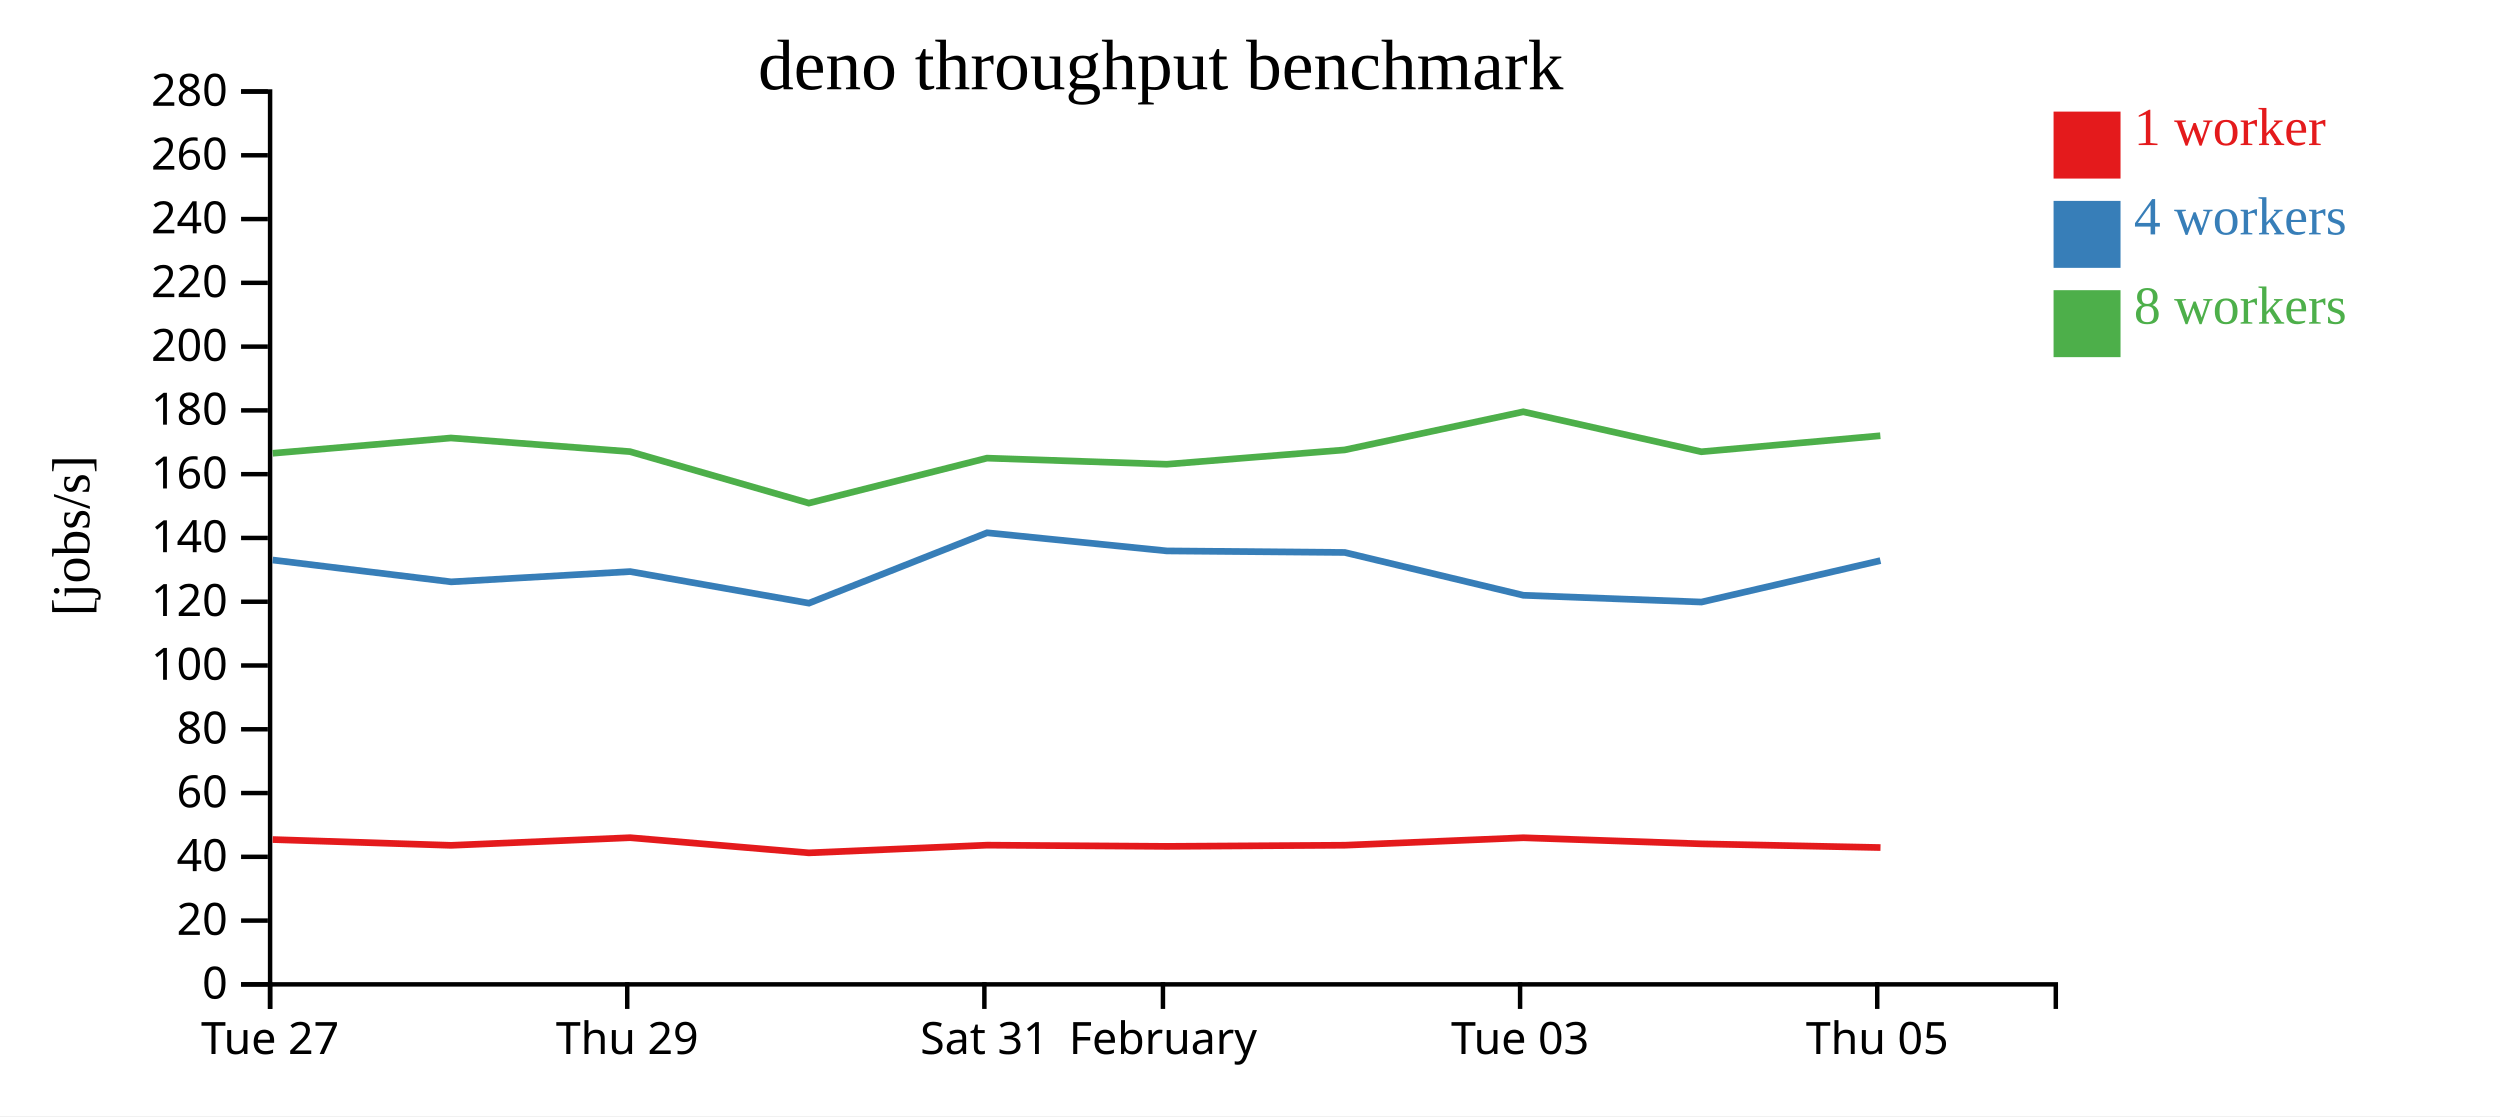
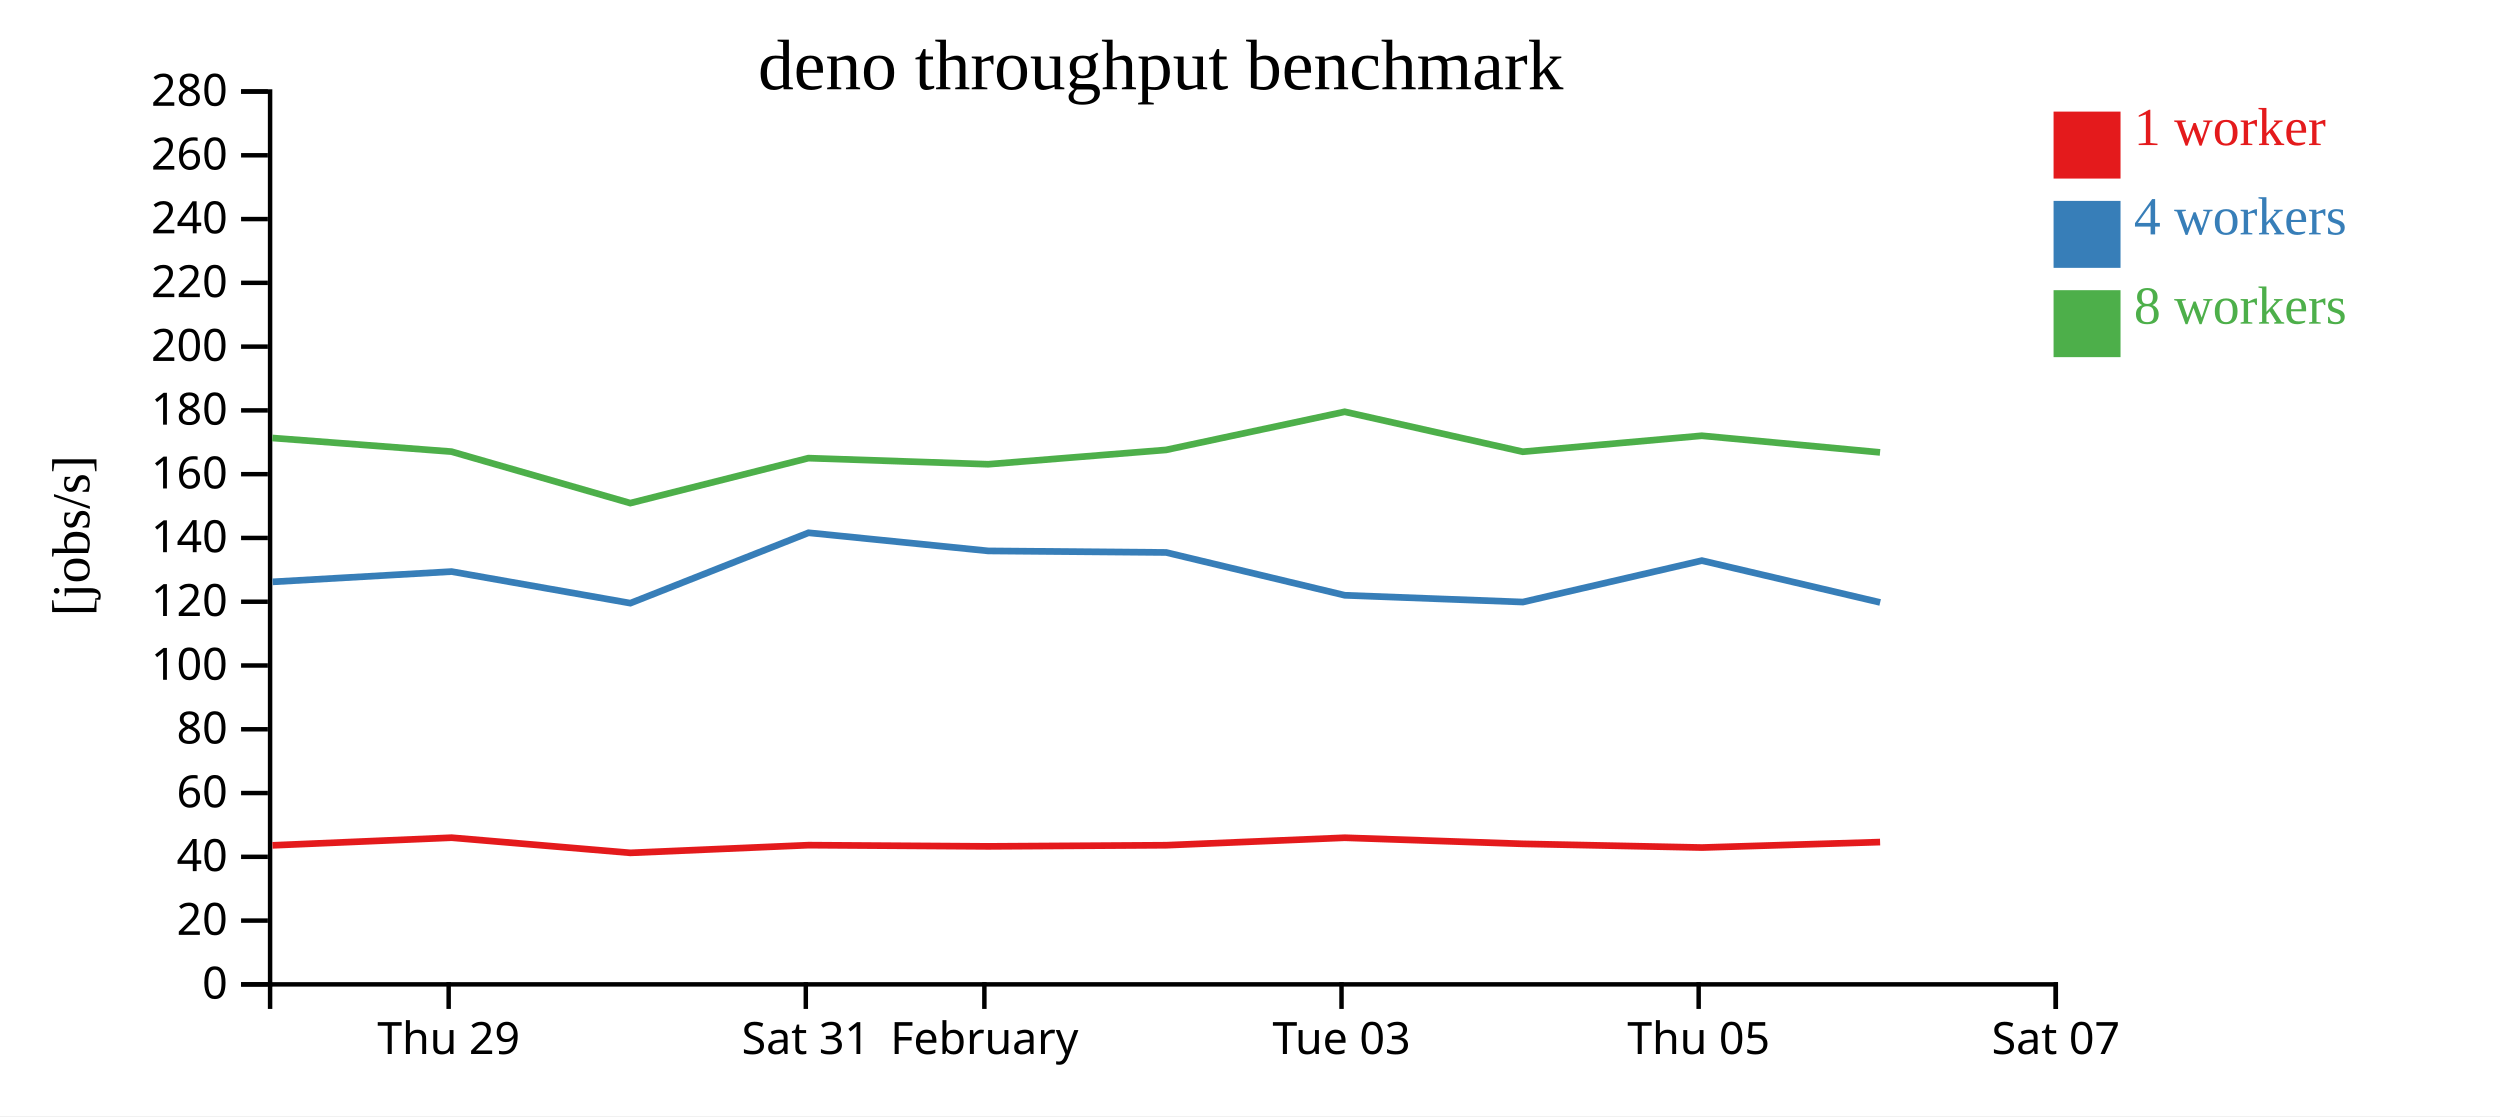
<svg xmlns="http://www.w3.org/2000/svg" width="560" height="250">
  <rect width="100%" height="100%" fill="white" />
  <g transform="translate(60,20)">
    <g transform="translate(0,200)" fill="none" font-size="10" font-family="sans-serif" text-anchor="middle">
      <path class="domain" stroke="currentColor" d="M0.5,6V0.5H400.5V6" />
-       <g class="tick" opacity="1" transform="translate(0.5,0)">
-         <line stroke="currentColor" y2="6" />
-         <text fill="currentColor" y="9" dy="0.71em">Tue 27</text>
-       </g>
-       <g class="tick" opacity="1" transform="translate(80.5,0)">
+       <g class="tick" opacity="1" transform="translate(40.5,0)">
        <line stroke="currentColor" y2="6" />
        <text fill="currentColor" y="9" dy="0.71em">Thu 29</text>
      </g>
-       <g class="tick" opacity="1" transform="translate(160.5,0)">
+       <g class="tick" opacity="1" transform="translate(120.5,0)">
        <line stroke="currentColor" y2="6" />
        <text fill="currentColor" y="9" dy="0.71em">Sat 31</text>
      </g>
-       <g class="tick" opacity="1" transform="translate(200.5,0)">
+       <g class="tick" opacity="1" transform="translate(160.5,0)">
        <line stroke="currentColor" y2="6" />
        <text fill="currentColor" y="9" dy="0.71em">February</text>
      </g>
-       <g class="tick" opacity="1" transform="translate(280.5,0)">
+       <g class="tick" opacity="1" transform="translate(240.5,0)">
        <line stroke="currentColor" y2="6" />
        <text fill="currentColor" y="9" dy="0.71em">Tue 03</text>
      </g>
-       <g class="tick" opacity="1" transform="translate(360.5,0)">
+       <g class="tick" opacity="1" transform="translate(320.5,0)">
        <line stroke="currentColor" y2="6" />
        <text fill="currentColor" y="9" dy="0.71em">Thu 05</text>
+       </g>
+       <g class="tick" opacity="1" transform="translate(400.5,0)">
+         <line stroke="currentColor" y2="6" />
+         <text fill="currentColor" y="9" dy="0.71em">Sat 07</text>
      </g>
    </g>
    <g fill="none" font-size="10" font-family="sans-serif" text-anchor="end">
      <path class="domain" stroke="currentColor" d="M-6,200.5H0.5V0.5H-6" />
      <g class="tick" opacity="1" transform="translate(0,200.5)">
        <line stroke="currentColor" x2="-6" />
        <text fill="currentColor" x="-9" dy="0.32em">0</text>
      </g>
      <g class="tick" opacity="1" transform="translate(0,186.2143)">
        <line stroke="currentColor" x2="-6" />
        <text fill="currentColor" x="-9" dy="0.32em">20</text>
      </g>
      <g class="tick" opacity="1" transform="translate(0,171.9286)">
        <line stroke="currentColor" x2="-6" />
        <text fill="currentColor" x="-9" dy="0.32em">40</text>
      </g>
      <g class="tick" opacity="1" transform="translate(0,157.6429)">
        <line stroke="currentColor" x2="-6" />
        <text fill="currentColor" x="-9" dy="0.32em">60</text>
      </g>
      <g class="tick" opacity="1" transform="translate(0,143.3571)">
        <line stroke="currentColor" x2="-6" />
        <text fill="currentColor" x="-9" dy="0.32em">80</text>
      </g>
      <g class="tick" opacity="1" transform="translate(0,129.0714)">
        <line stroke="currentColor" x2="-6" />
        <text fill="currentColor" x="-9" dy="0.32em">100</text>
      </g>
      <g class="tick" opacity="1" transform="translate(0,114.7857)">
        <line stroke="currentColor" x2="-6" />
        <text fill="currentColor" x="-9" dy="0.32em">120</text>
      </g>
      <g class="tick" opacity="1" transform="translate(0,100.5)">
        <line stroke="currentColor" x2="-6" />
        <text fill="currentColor" x="-9" dy="0.32em">140</text>
      </g>
      <g class="tick" opacity="1" transform="translate(0,86.21429)">
        <line stroke="currentColor" x2="-6" />
        <text fill="currentColor" x="-9" dy="0.32em">160</text>
      </g>
      <g class="tick" opacity="1" transform="translate(0,71.92857)">
        <line stroke="currentColor" x2="-6" />
        <text fill="currentColor" x="-9" dy="0.32em">180</text>
      </g>
      <g class="tick" opacity="1" transform="translate(0,57.64286)">
        <line stroke="currentColor" x2="-6" />
        <text fill="currentColor" x="-9" dy="0.32em">200</text>
      </g>
      <g class="tick" opacity="1" transform="translate(0,43.35714)">
        <line stroke="currentColor" x2="-6" />
        <text fill="currentColor" x="-9" dy="0.32em">220</text>
      </g>
      <g class="tick" opacity="1" transform="translate(0,29.07143)">
        <line stroke="currentColor" x2="-6" />
        <text fill="currentColor" x="-9" dy="0.32em">240</text>
      </g>
      <g class="tick" opacity="1" transform="translate(0,14.78571)">
        <line stroke="currentColor" x2="-6" />
        <text fill="currentColor" x="-9" dy="0.32em">260</text>
      </g>
      <g class="tick" opacity="1" transform="translate(0,0.5)">
        <line stroke="currentColor" x2="-6" />
        <text fill="currentColor" x="-9" dy="0.32em">280</text>
      </g>
    </g>
    <text text-anchor="middle" style="font-size: 12px" transform="rotate(-90)" y="-40" x="-100">[jobs/s]</text>
    <text text-anchor="middle" style="font-size: 16px" y="0" x="200">deno throughput benchmark</text>
-     <path class="line" fill="none" stroke="#e41a1c" stroke-width="1.5" d="M1.078,168.058L41.033,169.357L81.155,167.641L121.194,171.039L161.115,169.315L201.382,169.587L241.228,169.331L281.231,167.653L321.13,169.022L361.232,169.851" />
-     <path class="line" fill="none" stroke="#377eb8" stroke-width="1.5" d="M1.08,105.443L41.067,110.333L81.15,108.032L121.201,115.107L161.109,99.34L201.371,103.405L241.22,103.752L281.232,113.343L321.129,114.858L361.218,105.576" />
-     <path class="line" fill="none" stroke="#4daf4a" stroke-width="1.5" d="M1.081,81.532L41.001,78.108L81.126,81.164L121.179,92.696L161.088,82.622L201.351,83.994L241.198,80.78L281.212,72.236L321.104,81.19L361.198,77.607" />
+     <path class="line" fill="none" stroke="#e41a1c" stroke-width="1.5" d="M1.033,169.357L41.155,167.641L81.194,171.039L121.115,169.315L161.382,169.587L201.228,169.331L241.231,167.653L281.13,169.022L321.232,169.851L361.142,168.625" />
+     <path class="line" fill="none" stroke="#377eb8" stroke-width="1.5" d="M1.067,110.333L41.15,108.032L81.201,115.107L121.109,99.34L161.371,103.405L201.22,103.752L241.232,113.343L281.129,114.858L321.218,105.576L361.155,114.946" />
+     <path class="line" fill="none" stroke="#4daf4a" stroke-width="1.5" d="M1.001,78.108L41.126,81.164L81.179,92.696L121.088,82.622L161.351,83.994L201.198,80.78L241.212,72.236L281.104,81.19L321.198,77.607L361.133,81.335" />
    <rect class="dot" x="400" y="5" width="15" height="15" style="fill: #e41a1c;" />
    <rect class="dot" x="400" y="25" width="15" height="15" style="fill: #377eb8;" />
    <rect class="dot" x="400" y="45" width="15" height="15" style="fill: #4daf4a;" />
    <text class="label" x="418" y="12.5" style="fill: #e41a1c; alignment-baseline: middle;" text-anchor="left">1 worker</text>
    <text class="label" x="418" y="32.5" style="fill: #377eb8; alignment-baseline: middle;" text-anchor="left">4 workers</text>
    <text class="label" x="418" y="52.5" style="fill: #4daf4a; alignment-baseline: middle;" text-anchor="left">8 workers</text>
  </g>
</svg>
